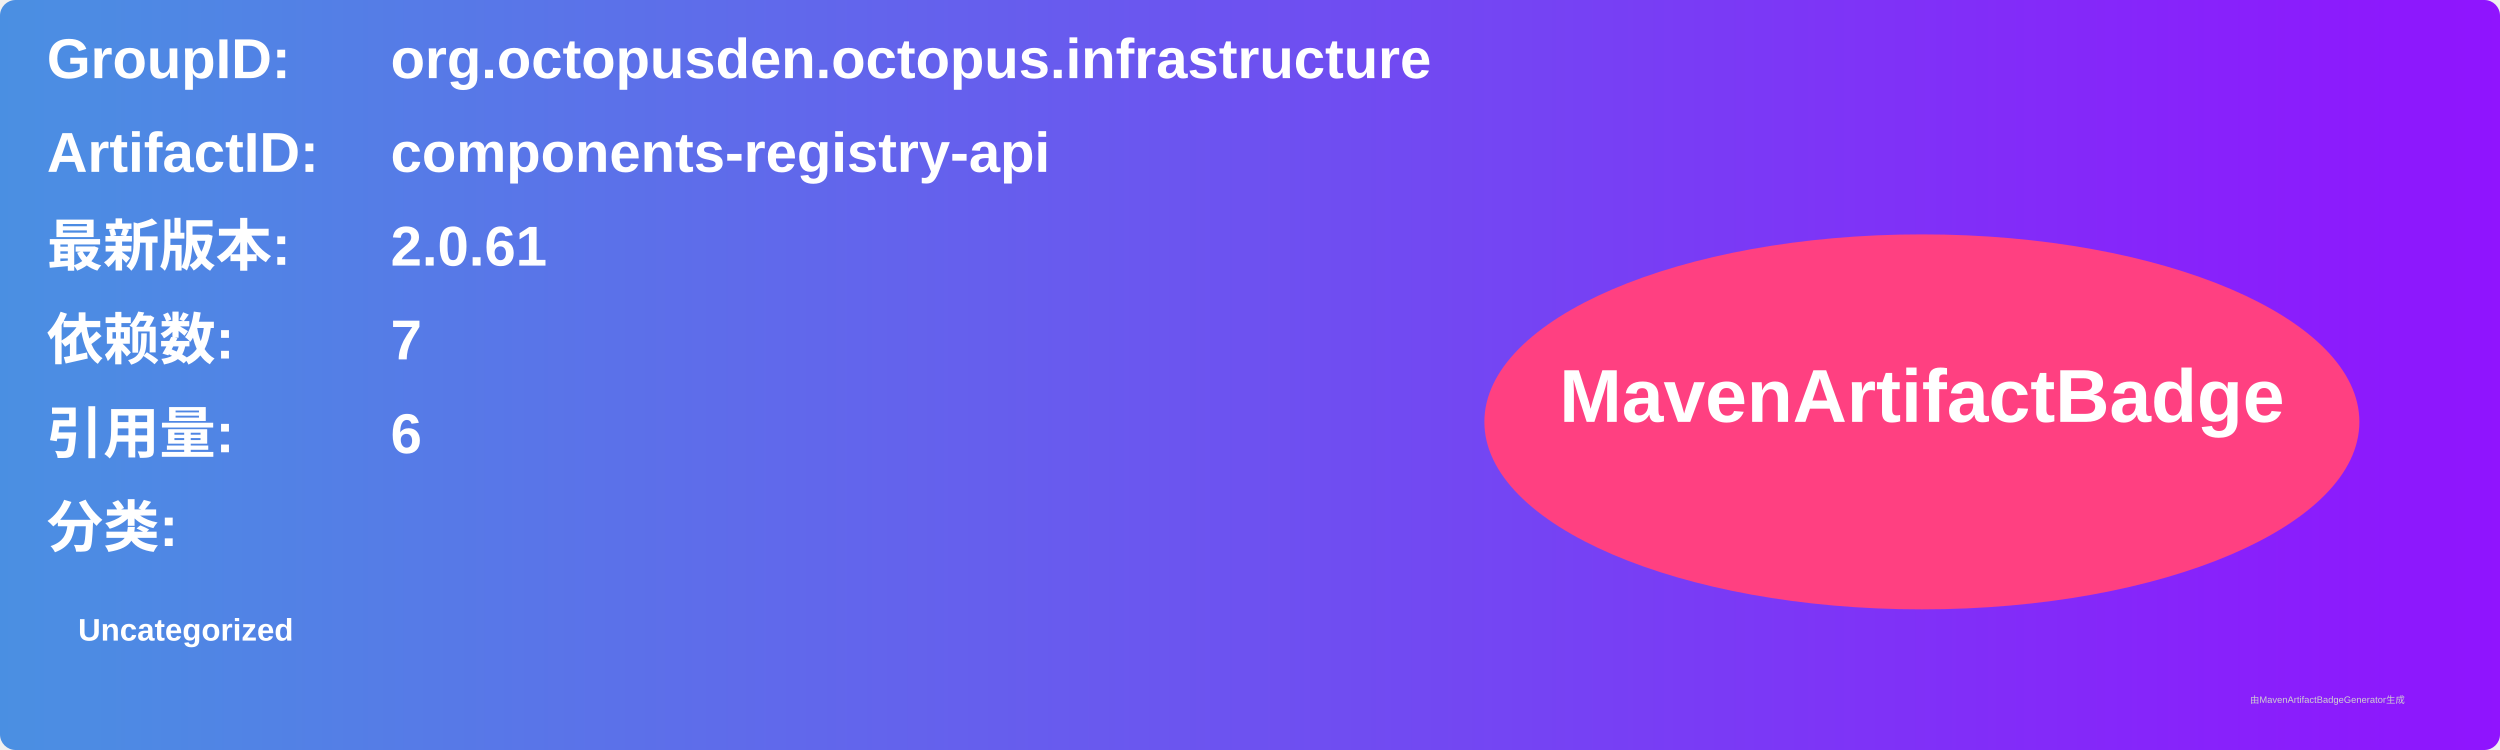
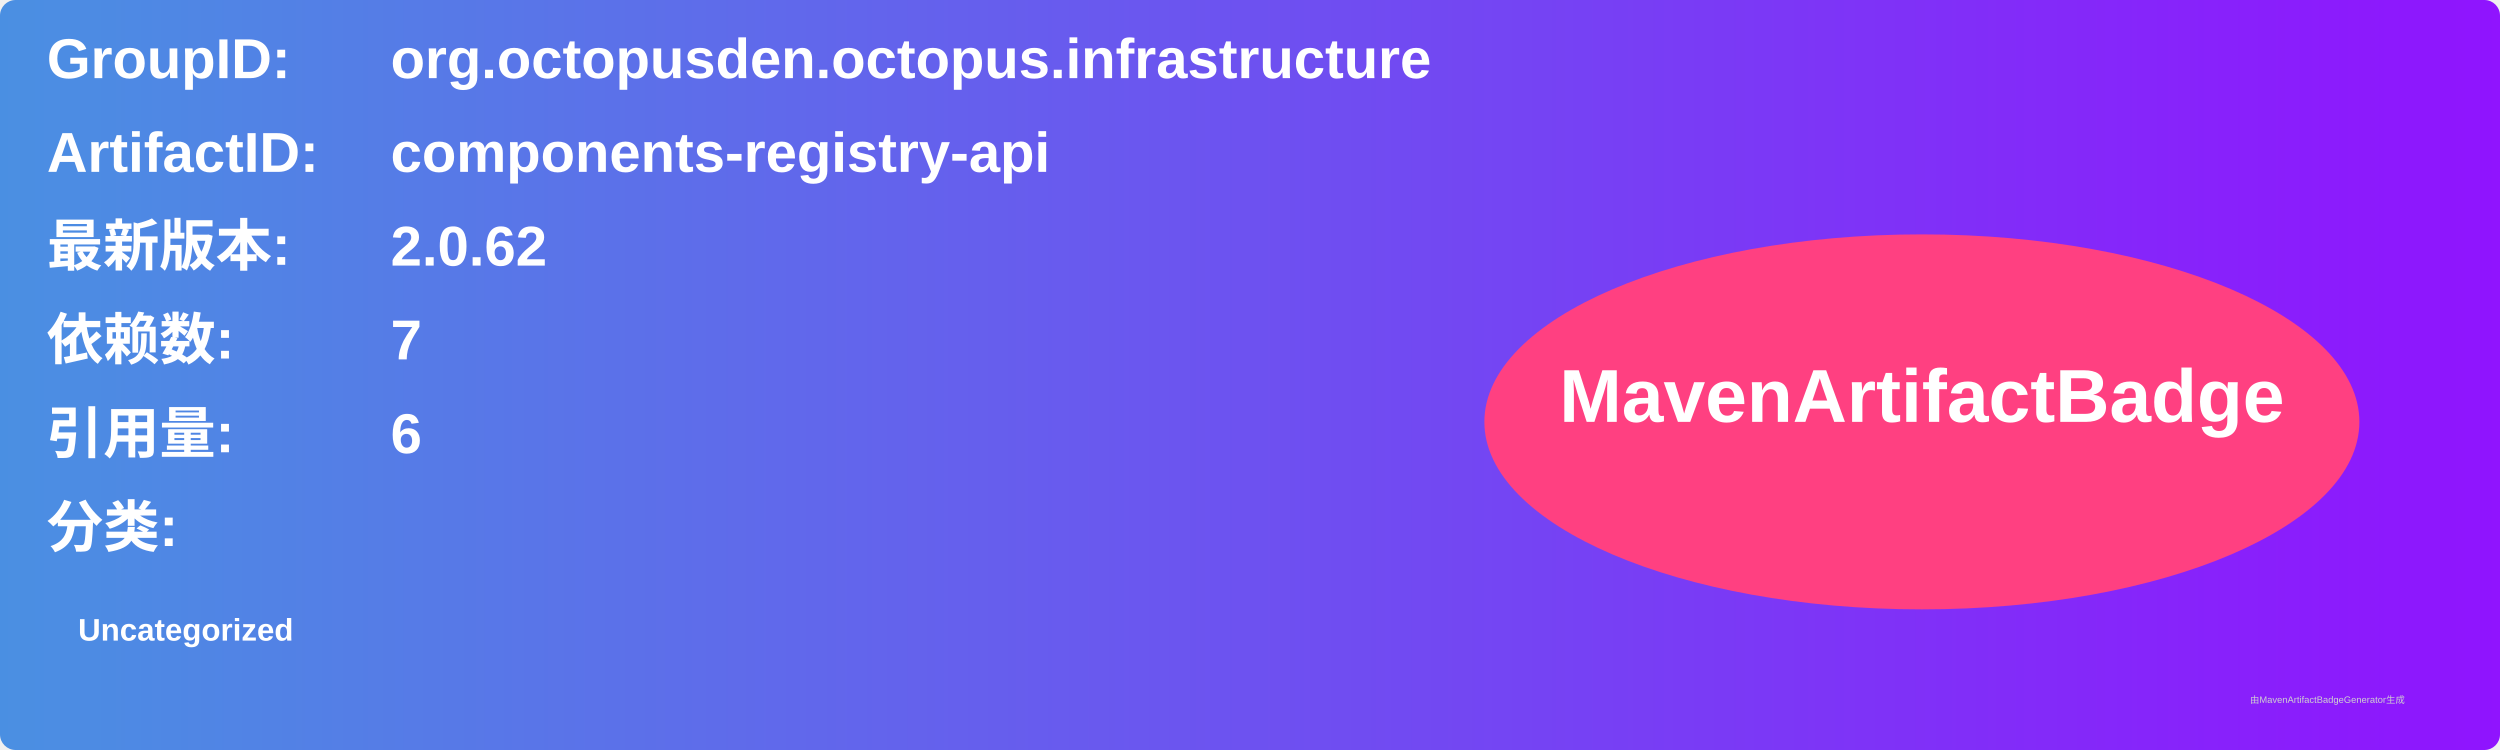
<svg xmlns="http://www.w3.org/2000/svg" width="800" height="240" viewBox="0 0 800 240">
  <linearGradient id="grad" x1="0%" y1="0%" x2="100%" y2="0%">
    <stop offset="0%" stop-color="#4a90e2" />
    <stop offset="100%" stop-color="#9013fe" />
  </linearGradient>
  <rect width="100%" height="100%" rx="5" ry="5" fill="url(#grad)" />
  <g transform="translate(15, 15)">
    <text x="0" y="10" font-family="Arial" font-size="18" fill="white" font-weight="bold" width="260">GroupID:</text>
    <text x="110" y="10" font-family="Arial" font-size="18" fill="white" font-weight="bold" width="460">org.octopusden.octopus.infrastructure</text>
    <text x="0" y="40" font-family="Arial" font-size="18" fill="white" font-weight="bold" width="260">ArtifactID:</text>
    <text x="110" y="40" font-family="Arial" font-size="18" fill="white" font-weight="bold" width="460">components-registry-api</text>
    <text x="0" y="70" font-family="Arial" font-size="18" fill="white" font-weight="bold">最新版本:</text>
    <text x="110" y="70" font-family="Arial" font-size="18" fill="white" font-weight="bold">
-       <tspan font-weight="bold">2.0.61</tspan>
+       <tspan font-weight="bold">2.0.62</tspan>
    </text>
    <text x="0" y="100" font-family="Arial" font-size="18" fill="white" font-weight="bold">依赖数: </text>
    <text x="110" y="100" font-family="Arial" font-size="18" fill="white">
      <tspan font-weight="bold">7</tspan>
    </text>
    <text x="0" y="130" font-family="Arial" font-size="18" fill="white" font-weight="bold">引用量: </text>
    <text x="110" y="130" font-family="Arial" font-size="18" fill="white">
      <tspan font-weight="bold">6</tspan>
    </text>
    <text x="0" y="160" font-family="Arial" font-size="18" fill="white" font-weight="bold">分类:</text>
    <text x="10" y="190" font-family="Arial" font-size="10" fill="white">
      <tspan font-weight="bold">Uncategorized</tspan>
    </text>
    <ellipse cx="600" cy="120" rx="140" ry="60" fill="#ff4081" />
    <text x="600" y="120" text-anchor="middle" font-family="Arial" font-size="24" fill="white" font-weight="bold">MavenArtifactBadge</text>
  </g>
  <text x="720" y="225" font-family="Arial" font-size="3" fill="#d0d0d0">由MavenArtifactBadgeGenerator生成</text>
</svg>
